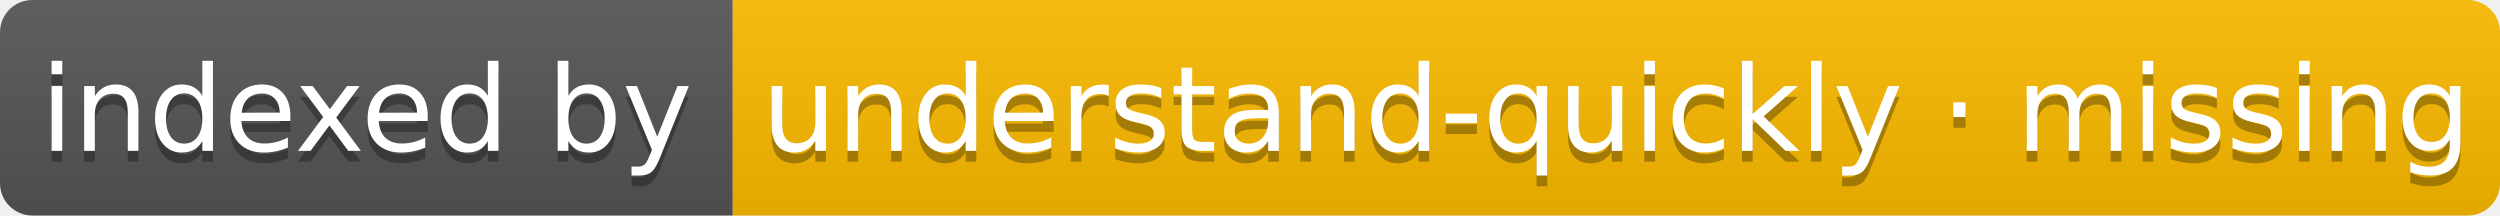
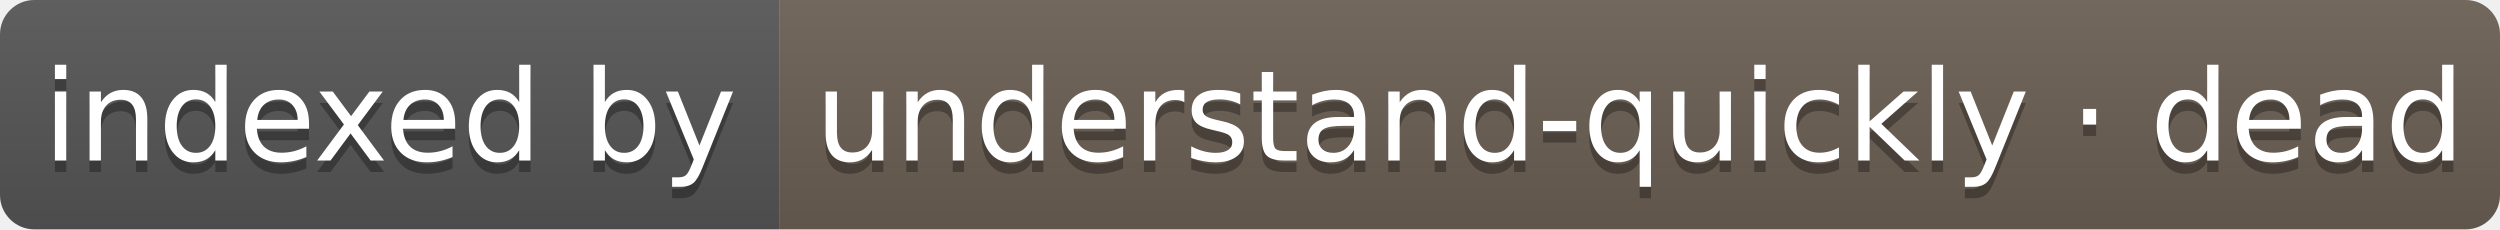
- <svg xmlns="http://www.w3.org/2000/svg" xmlns:xlink="http://www.w3.org/1999/xlink" width="232" height="20" role="img" aria-label="indexed by: understand-quickly · missing">
+ <svg xmlns="http://www.w3.org/2000/svg" xmlns:xlink="http://www.w3.org/1999/xlink" width="218" height="20" role="img" aria-label="indexed by: understand-quickly · dead">
  <linearGradient id="s" x2="0" y2="100%">
    <stop offset="0" stop-color="#bbb" stop-opacity=".1" />
    <stop offset="1" stop-opacity=".1" />
  </linearGradient>
  <clipPath id="r">
-     <rect width="232" height="20" rx="3" fill="#fff" />
+     <rect width="218" height="20" rx="3" fill="#fff" />
  </clipPath>
  <g clip-path="url(#r)">
    <rect width="68" height="20" fill="#555555" />
-     <rect x="68" width="164" height="20" fill="#fcbb00" />
-     <rect width="232" height="20" fill="url(#s)" />
+     <rect x="68" width="150" height="20" fill="#6b5f53" />
+     <rect width="218" height="20" fill="url(#s)" />
  </g>
  <a target="_blank" rel="noopener" xlink:href="https://looptech-ai.github.io/understand-quickly/?entry=affaan-m%2FECC" href="https://looptech-ai.github.io/understand-quickly/?entry=affaan-m%2FECC">
    <g fill="#fff" text-anchor="middle" font-family="Verdana, Geneva, DejaVu Sans, sans-serif" text-rendering="geometricPrecision" font-size="110" transform="scale(.1)">
      <text aria-hidden="true" x="340" y="150" fill="#010101" fill-opacity=".3" textLength="575">indexed by</text>
      <text x="340" y="140" textLength="575">indexed by</text>
-       <text aria-hidden="true" x="1500" y="150" fill="#010101" fill-opacity=".3" textLength="1535">understand-quickly · missing</text>
-       <text x="1500" y="140" textLength="1535">understand-quickly · missing</text>
+       <text aria-hidden="true" x="1430" y="150" fill="#010101" fill-opacity=".3" textLength="1395">understand-quickly · dead</text>
+       <text x="1430" y="140" textLength="1395">understand-quickly · dead</text>
    </g>
  </a>
</svg>
